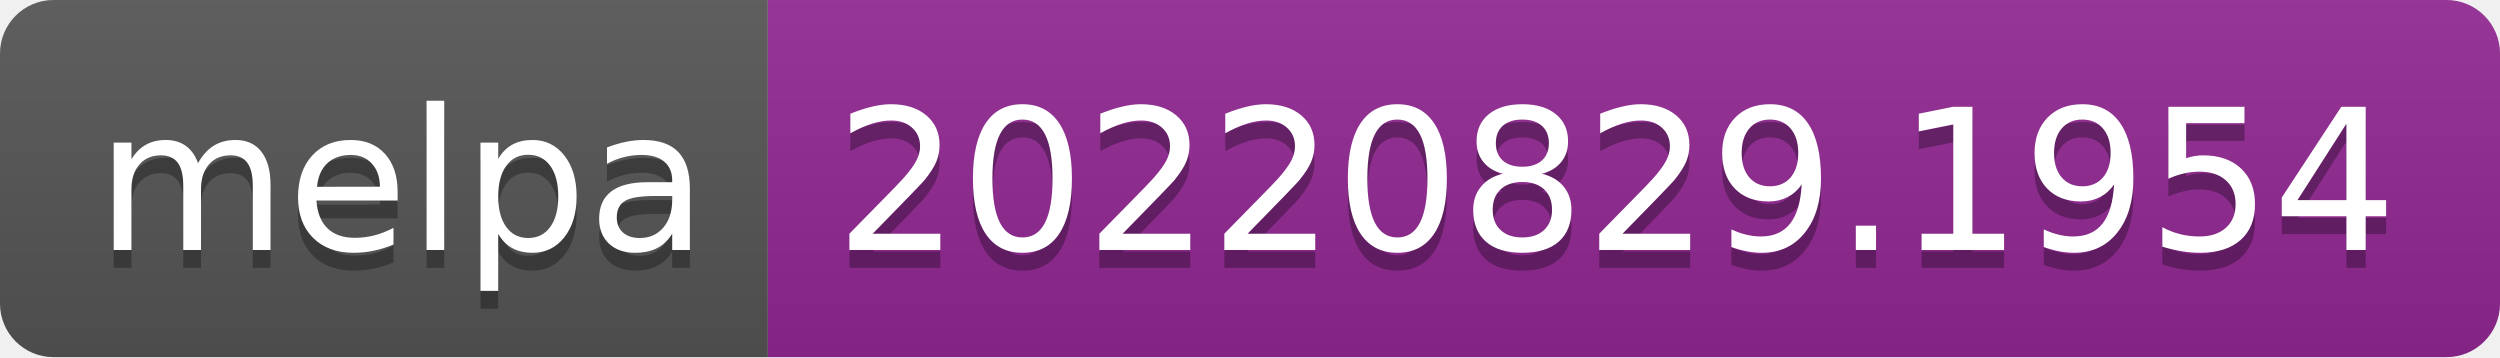
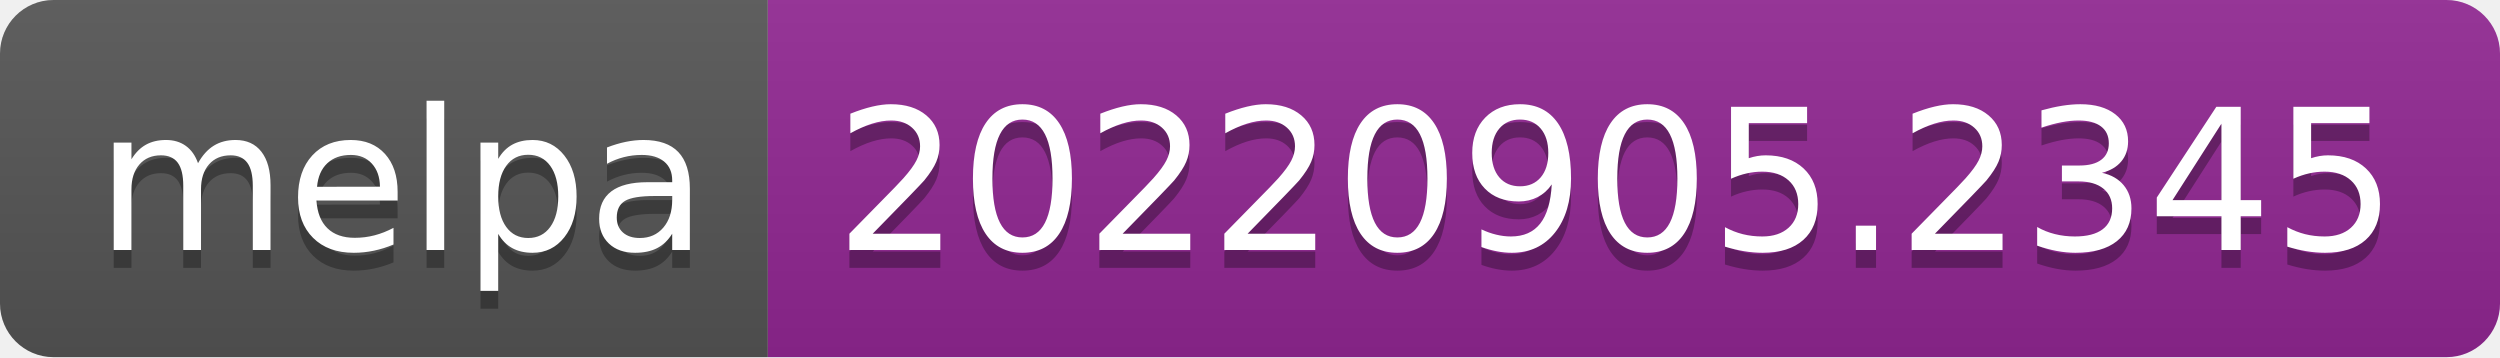
- <svg xmlns="http://www.w3.org/2000/svg" width="140" height="20" role="img" aria-label="melpa: 20220829.1954">
+ <svg xmlns="http://www.w3.org/2000/svg" width="140" height="20" role="img" aria-label="melpa: 20220905.2345">
  <linearGradient id="s" x2="0" y2="100%">
    <stop offset="0" stop-color="#bbb" stop-opacity=".1" />
    <stop offset="1" stop-opacity=".1" />
  </linearGradient>
  <clipPath id="r">
    <rect width="140" height="20" rx="3" fill="#fff" />
  </clipPath>
  <g clip-path="url(#r)">
    <rect width="43" height="20" fill="#555" />
    <rect x="43" width="97" height="20" fill="#922793" />
    <rect width="140" height="20" fill="url(#s)" />
  </g>
  <g fill="#fff" text-anchor="middle" font-family="Verdana,Geneva,DejaVu Sans,sans-serif" text-rendering="geometricPrecision" font-size="110">
    <text aria-hidden="true" x="225" y="150" fill="#010101" fill-opacity=".3" transform="scale(.1)" textLength="330">melpa</text>
    <text x="225" y="140" transform="scale(.1)" fill="#fff" textLength="330">melpa</text>
-     <text aria-hidden="true" x="905" y="150" fill="#010101" fill-opacity=".3" transform="scale(.1)" textLength="870">20220829.1954</text>
-     <text x="905" y="140" transform="scale(.1)" fill="#fff" textLength="870">20220829.1954</text>
+     <text aria-hidden="true" x="905" y="150" fill="#010101" fill-opacity=".3" transform="scale(.1)" textLength="870">20220905.2345</text>
+     <text x="905" y="140" transform="scale(.1)" fill="#fff" textLength="870">20220905.2345</text>
  </g>
</svg>
